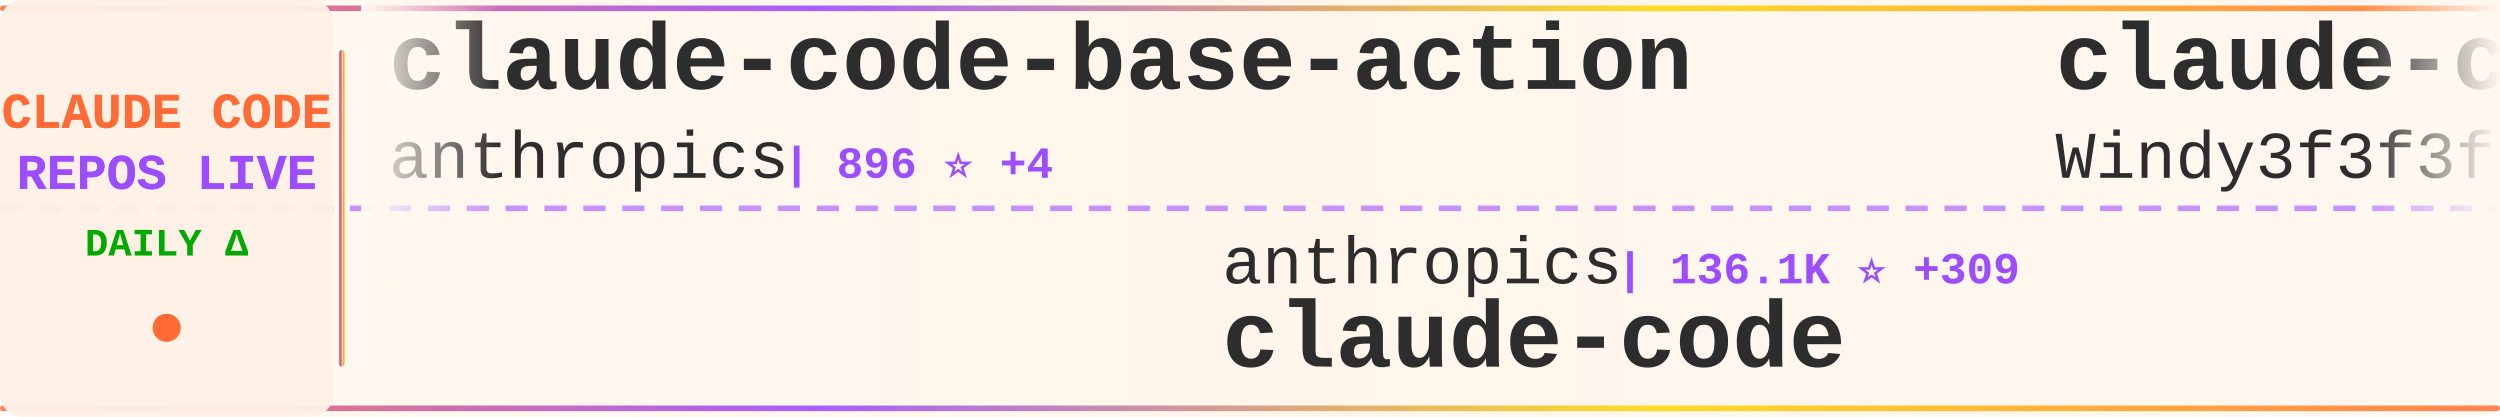
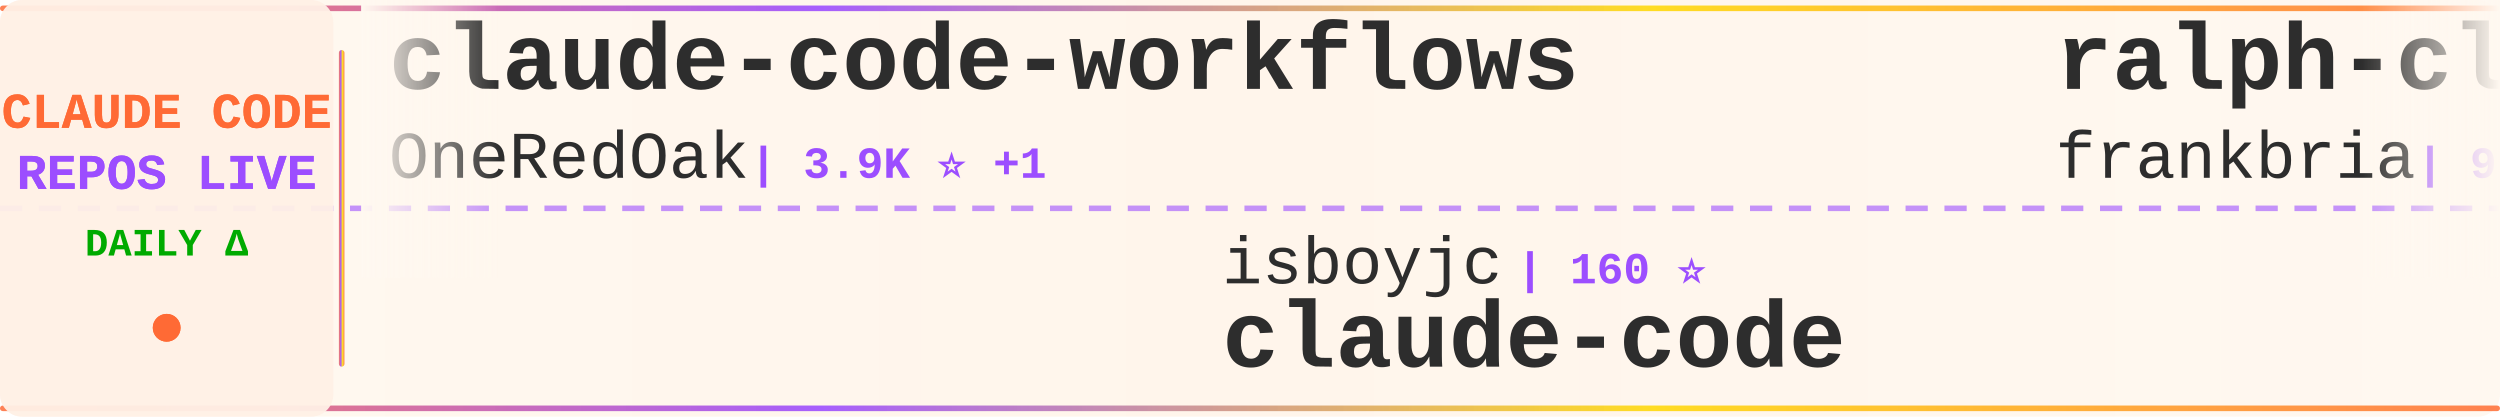
<svg xmlns="http://www.w3.org/2000/svg" width="900" height="150">
  <defs>
    <linearGradient id="tickerBg" x1="0%" y1="0%" x2="100%" y2="0%">
      <stop offset="0%" style="stop-color:#fff8f0;stop-opacity:0.98" />
      <stop offset="50%" style="stop-color:#fff5eb;stop-opacity:1" />
      <stop offset="100%" style="stop-color:#fff8f0;stop-opacity:0.98" />
    </linearGradient>
    <linearGradient id="borderGrad" x1="0%" y1="0%" x2="100%" y2="0%">
      <stop offset="0%" style="stop-color:#FF6B35;stop-opacity:0.85">
        <animate attributeName="stop-opacity" values="0.85;1;0.85" dur="2s" repeatCount="indefinite" />
      </stop>
      <stop offset="33%" style="stop-color:#9C4EFF;stop-opacity:0.9">
        <animate attributeName="stop-opacity" values="0.9;1;0.9" dur="2.2s" repeatCount="indefinite" />
      </stop>
      <stop offset="66%" style="stop-color:#FFD700;stop-opacity:0.85">
        <animate attributeName="stop-opacity" values="0.85;1;0.85" dur="1.8s" repeatCount="indefinite" />
      </stop>
      <stop offset="100%" style="stop-color:#FF6B35;stop-opacity:0.85">
        <animate attributeName="stop-opacity" values="0.85;1;0.85" dur="2s" repeatCount="indefinite" />
      </stop>
    </linearGradient>
    <filter id="textGlow">
      <feGaussianBlur stdDeviation="0.15" result="coloredBlur" />
      <feMerge>
        <feMergeNode in="coloredBlur" />
        <feMergeNode in="SourceGraphic" />
      </feMerge>
    </filter>
    <filter id="metricGlow">
      <feGaussianBlur stdDeviation="0.2" result="coloredBlur" />
      <feMerge>
        <feMergeNode in="coloredBlur" />
        <feMergeNode in="SourceGraphic" />
      </feMerge>
    </filter>
    <linearGradient id="leftFade" x1="0%" y1="0%" x2="100%" y2="0%">
      <stop offset="0%" style="stop-color:#fff8f0;stop-opacity:1" />
      <stop offset="100%" style="stop-color:#fff8f0;stop-opacity:0" />
    </linearGradient>
    <linearGradient id="rightFade" x1="0%" y1="0%" x2="100%" y2="0%">
      <stop offset="0%" style="stop-color:#fff8f0;stop-opacity:0" />
      <stop offset="100%" style="stop-color:#fff8f0;stop-opacity:1" />
    </linearGradient>
  </defs>
  <rect width="900" height="150" fill="url(#tickerBg)" rx="8" />
  <rect x="0" y="2" width="900" height="2" fill="url(#borderGrad)" rx="1" />
  <rect x="0" y="146" width="900" height="2" fill="url(#borderGrad)" rx="1" />
  <line x1="0" y1="75" x2="900" y2="75" stroke="#9C4EFF" stroke-width="2" stroke-dasharray="8 6" opacity="0.6" />
  <rect x="0" y="0" width="120" height="150" fill="#fff0e6" opacity="0.95" rx="8" />
  <text x="60" y="46" font-family="'Courier New', monospace" font-size="18" font-weight="bold" fill="#FF6B35" text-anchor="middle" filter="url(#textGlow)">
    CLAUDE CODE
  </text>
  <text x="60" y="68" font-family="'Courier New', monospace" font-size="18" font-weight="bold" fill="#9C4EFF" text-anchor="middle" filter="url(#textGlow)">
    REPOS LIVE
  </text>
  <text x="60" y="92" font-family="'Courier New', monospace" font-size="14" font-weight="bold" fill="#00aa00" text-anchor="middle">
    DAILY Δ
  </text>
  <circle cx="60" cy="118" r="5" fill="#FF6B35" filter="url(#metricGlow)">
    <animate attributeName="r" values="4;6;4" dur="1.5s" repeatCount="indefinite" />
    <animate attributeName="opacity" values="0.6;1;0.6" dur="1.5s" repeatCount="indefinite" />
  </circle>
  <rect x="122" y="18" width="2" height="114" fill="url(#borderGrad)" rx="1" />
  <clipPath id="tickerClip">
    <rect x="130" y="0" width="770" height="150" />
  </clipPath>
  <g clip-path="url(#tickerClip)">
    <g id="tickerItems">
      <animateTransform attributeName="transform" attributeType="XML" type="translate" from="0 0" to="-3000 0" dur="54s" repeatCount="indefinite" />
      <g transform="translate(0, 0)">
-         <text x="140" y="32" font-family="'Courier New', monospace" font-size="34" font-weight="bold" fill="#2d2d2d">claude-code-base-action</text>
-         <text x="140" y="64" font-family="'Courier New', monospace" font-size="24" font-weight="normal" fill="#2d2d2d" opacity="1.0">anthropics</text>
-         <text x="282" y="64" font-family="'Courier New', monospace" font-size="16" font-weight="bold" fill="#9C4EFF"> | 896 ⭐ +4</text>
+         <text x="140" y="32" font-family="'Courier New', monospace" font-size="34" font-weight="bold" fill="#2d2d2d">claude-code-workflows</text>
+         <text x="140" y="64" font-family="'Courier New', monospace" font-size="24" font-weight="normal" fill="#2d2d2d" opacity="1.0">OneRedOak</text>
+         <text x="270" y="64" font-family="'Courier New', monospace" font-size="16" font-weight="bold" fill="#9C4EFF"> | 3.9K ⭐ +1</text>
      </g>
      <g transform="translate(300, 0)">
-         <text x="140" y="102" font-family="'Courier New', monospace" font-size="24" font-weight="normal" fill="#2d2d2d" opacity="1.0">anthropics</text>
-         <text x="282" y="102" font-family="'Courier New', monospace" font-size="16" font-weight="bold" fill="#9C4EFF"> | 136.1K ⭐ +309</text>
+         <text x="140" y="102" font-family="'Courier New', monospace" font-size="24" font-weight="normal" fill="#2d2d2d" opacity="1.0">isboyjc</text>
+         <text x="246" y="102" font-family="'Courier New', monospace" font-size="16" font-weight="bold" fill="#9C4EFF"> | 160 ⭐</text>
        <text x="140" y="132" font-family="'Courier New', monospace" font-size="34" font-weight="bold" fill="#2d2d2d">claude-code</text>
      </g>
      <g transform="translate(600, 0)">
-         <text x="140" y="32" font-family="'Courier New', monospace" font-size="34" font-weight="bold" fill="#2d2d2d">claude-code-from-scratch</text>
-         <text x="140" y="64" font-family="'Courier New', monospace" font-size="24" font-weight="normal" fill="#2d2d2d" opacity="1.0">Windy3f3f3f3f</text>
-         <text x="318" y="64" font-family="'Courier New', monospace" font-size="16" font-weight="bold" fill="#9C4EFF"> | 2.1K ⭐ +14</text>
+         <text x="140" y="32" font-family="'Courier New', monospace" font-size="34" font-weight="bold" fill="#2d2d2d">ralph-claude-code</text>
+         <text x="140" y="64" font-family="'Courier New', monospace" font-size="24" font-weight="normal" fill="#2d2d2d" opacity="1.0">frankbria</text>
+         <text x="270" y="64" font-family="'Courier New', monospace" font-size="16" font-weight="bold" fill="#9C4EFF"> | 9.5K ⭐ +6</text>
      </g>
      <g transform="translate(900, 0)">
-         <text x="140" y="102" font-family="'Courier New', monospace" font-size="24" font-weight="normal" fill="#2d2d2d" opacity="1.0">Yuyz0112</text>
-         <text x="258" y="102" font-family="'Courier New', monospace" font-size="16" font-weight="bold" fill="#9C4EFF"> | 2.4K ⭐</text>
-         <text x="140" y="132" font-family="'Courier New', monospace" font-size="34" font-weight="bold" fill="#2d2d2d">claude-code-reverse</text>
+         <text x="140" y="102" font-family="'Courier New', monospace" font-size="24" font-weight="normal" fill="#2d2d2d" opacity="1.0">Donchitos</text>
+         <text x="270" y="102" font-family="'Courier New', monospace" font-size="16" font-weight="bold" fill="#9C4EFF"> | 22.6K ⭐ +34</text>
+         <text x="140" y="132" font-family="'Courier New', monospace" font-size="34" font-weight="bold" fill="#2d2d2d">Claude-Code-Game-Studios</text>
      </g>
      <g transform="translate(1200, 0)">
-         <text x="140" y="32" font-family="'Courier New', monospace" font-size="34" font-weight="bold" fill="#2d2d2d">claude-code-infrastructu...</text>
-         <text x="140" y="64" font-family="'Courier New', monospace" font-size="24" font-weight="normal" fill="#2d2d2d" opacity="1.0">diet103</text>
-         <text x="246" y="64" font-family="'Courier New', monospace" font-size="16" font-weight="bold" fill="#9C4EFF"> | 9.7K ⭐</text>
+         <text x="140" y="32" font-family="'Courier New', monospace" font-size="34" font-weight="bold" fill="#2d2d2d">claude-code</text>
+         <text x="140" y="64" font-family="'Courier New', monospace" font-size="24" font-weight="normal" fill="#2d2d2d" opacity="1.0">T-Lab-CUHKSZ</text>
+         <text x="306" y="64" font-family="'Courier New', monospace" font-size="16" font-weight="bold" fill="#9C4EFF"> | 322 ⭐</text>
      </g>
      <g transform="translate(1500, 0)">
-         <text x="140" y="102" font-family="'Courier New', monospace" font-size="24" font-weight="normal" fill="#2d2d2d" opacity="1.0">alirezarezvani</text>
-         <text x="330" y="102" font-family="'Courier New', monospace" font-size="16" font-weight="bold" fill="#9C4EFF"> | 20.1K ⭐ +252</text>
-         <text x="140" y="132" font-family="'Courier New', monospace" font-size="34" font-weight="bold" fill="#2d2d2d">claude-skills</text>
+         <text x="140" y="102" font-family="'Courier New', monospace" font-size="24" font-weight="normal" fill="#2d2d2d" opacity="1.0">affaan-m</text>
+         <text x="258" y="102" font-family="'Courier New', monospace" font-size="16" font-weight="bold" fill="#9C4EFF"> | 226.1K ⭐ +377</text>
+         <text x="140" y="132" font-family="'Courier New', monospace" font-size="34" font-weight="bold" fill="#2d2d2d">ECC</text>
      </g>
      <g transform="translate(1800, 0)">
-         <text x="140" y="32" font-family="'Courier New', monospace" font-size="34" font-weight="bold" fill="#2d2d2d">claude-code</text>
-         <text x="140" y="64" font-family="'Courier New', monospace" font-size="24" font-weight="normal" fill="#2d2d2d" opacity="1.0">xorespesp</text>
-         <text x="270" y="64" font-family="'Courier New', monospace" font-size="16" font-weight="bold" fill="#9C4EFF"> | 228 ⭐</text>
+         <text x="140" y="32" font-family="'Courier New', monospace" font-size="34" font-weight="bold" fill="#2d2d2d">claude-code-analysis</text>
+         <text x="140" y="64" font-family="'Courier New', monospace" font-size="24" font-weight="normal" fill="#2d2d2d" opacity="1.0">liuup</text>
+         <text x="222" y="64" font-family="'Courier New', monospace" font-size="16" font-weight="bold" fill="#9C4EFF"> | 3.4K ⭐ +11</text>
      </g>
      <g transform="translate(2100, 0)">
-         <text x="140" y="102" font-family="'Courier New', monospace" font-size="24" font-weight="normal" fill="#2d2d2d" opacity="1.0">feiskyer</text>
-         <text x="258" y="102" font-family="'Courier New', monospace" font-size="16" font-weight="bold" fill="#9C4EFF"> | 1.6K ⭐ +2</text>
-         <text x="140" y="132" font-family="'Courier New', monospace" font-size="34" font-weight="bold" fill="#2d2d2d">claude-code-settings</text>
+         <text x="140" y="102" font-family="'Courier New', monospace" font-size="24" font-weight="normal" fill="#2d2d2d" opacity="1.0">mehmoodosman</text>
+         <text x="306" y="102" font-family="'Courier New', monospace" font-size="16" font-weight="bold" fill="#9C4EFF"> | 170 ⭐</text>
+         <text x="140" y="132" font-family="'Courier New', monospace" font-size="34" font-weight="bold" fill="#2d2d2d">claude-code</text>
      </g>
      <g transform="translate(2400, 0)">
-         <text x="140" y="32" font-family="'Courier New', monospace" font-size="34" font-weight="bold" fill="#2d2d2d">Claude-Code-Source-Study</text>
-         <text x="140" y="64" font-family="'Courier New', monospace" font-size="24" font-weight="normal" fill="#2d2d2d" opacity="1.0">luyao618</text>
-         <text x="258" y="64" font-family="'Courier New', monospace" font-size="16" font-weight="bold" fill="#9C4EFF"> | 1.6K ⭐</text>
+         <text x="140" y="32" font-family="'Courier New', monospace" font-size="34" font-weight="bold" fill="#2d2d2d">claude-code-tips</text>
+         <text x="140" y="64" font-family="'Courier New', monospace" font-size="24" font-weight="normal" fill="#2d2d2d" opacity="1.0">ykdojo</text>
+         <text x="234" y="64" font-family="'Courier New', monospace" font-size="16" font-weight="bold" fill="#9C4EFF"> | 9.0K ⭐ +5</text>
      </g>
      <g transform="translate(2700, 0)">
-         <text x="140" y="102" font-family="'Courier New', monospace" font-size="24" font-weight="normal" fill="#2d2d2d" opacity="1.0">andrew-kramer-inno</text>
-         <text x="378" y="102" font-family="'Courier New', monospace" font-size="16" font-weight="bold" fill="#9C4EFF"> | 593 ⭐</text>
-         <text x="140" y="132" font-family="'Courier New', monospace" font-size="34" font-weight="bold" fill="#2d2d2d">claude-code-source-build</text>
+         <text x="140" y="102" font-family="'Courier New', monospace" font-size="24" font-weight="normal" fill="#2d2d2d" opacity="1.0">Windy3f3f3f3f</text>
+         <text x="318" y="102" font-family="'Courier New', monospace" font-size="16" font-weight="bold" fill="#9C4EFF"> | 2.1K ⭐ +19</text>
+         <text x="140" y="132" font-family="'Courier New', monospace" font-size="34" font-weight="bold" fill="#2d2d2d">claude-code-from-scratch</text>
      </g>
      <g transform="translate(3000, 0)">
-         <text x="140" y="32" font-family="'Courier New', monospace" font-size="34" font-weight="bold" fill="#2d2d2d">claude-code-base-action</text>
-         <text x="140" y="64" font-family="'Courier New', monospace" font-size="24" font-weight="normal" fill="#2d2d2d" opacity="1.0">anthropics</text>
-         <text x="282" y="64" font-family="'Courier New', monospace" font-size="16" font-weight="bold" fill="#9C4EFF"> | 896 ⭐ +4</text>
+         <text x="140" y="32" font-family="'Courier New', monospace" font-size="34" font-weight="bold" fill="#2d2d2d">claude-code-workflows</text>
+         <text x="140" y="64" font-family="'Courier New', monospace" font-size="24" font-weight="normal" fill="#2d2d2d" opacity="1.0">OneRedOak</text>
+         <text x="270" y="64" font-family="'Courier New', monospace" font-size="16" font-weight="bold" fill="#9C4EFF"> | 3.9K ⭐ +1</text>
      </g>
      <g transform="translate(3300, 0)">
-         <text x="140" y="102" font-family="'Courier New', monospace" font-size="24" font-weight="normal" fill="#2d2d2d" opacity="1.0">anthropics</text>
-         <text x="282" y="102" font-family="'Courier New', monospace" font-size="16" font-weight="bold" fill="#9C4EFF"> | 136.1K ⭐ +309</text>
+         <text x="140" y="102" font-family="'Courier New', monospace" font-size="24" font-weight="normal" fill="#2d2d2d" opacity="1.0">isboyjc</text>
+         <text x="246" y="102" font-family="'Courier New', monospace" font-size="16" font-weight="bold" fill="#9C4EFF"> | 160 ⭐</text>
        <text x="140" y="132" font-family="'Courier New', monospace" font-size="34" font-weight="bold" fill="#2d2d2d">claude-code</text>
      </g>
      <g transform="translate(3600, 0)">
-         <text x="140" y="32" font-family="'Courier New', monospace" font-size="34" font-weight="bold" fill="#2d2d2d">claude-code-from-scratch</text>
-         <text x="140" y="64" font-family="'Courier New', monospace" font-size="24" font-weight="normal" fill="#2d2d2d" opacity="1.0">Windy3f3f3f3f</text>
-         <text x="318" y="64" font-family="'Courier New', monospace" font-size="16" font-weight="bold" fill="#9C4EFF"> | 2.1K ⭐ +14</text>
+         <text x="140" y="32" font-family="'Courier New', monospace" font-size="34" font-weight="bold" fill="#2d2d2d">ralph-claude-code</text>
+         <text x="140" y="64" font-family="'Courier New', monospace" font-size="24" font-weight="normal" fill="#2d2d2d" opacity="1.0">frankbria</text>
+         <text x="270" y="64" font-family="'Courier New', monospace" font-size="16" font-weight="bold" fill="#9C4EFF"> | 9.5K ⭐ +6</text>
      </g>
      <g transform="translate(3900, 0)">
-         <text x="140" y="102" font-family="'Courier New', monospace" font-size="24" font-weight="normal" fill="#2d2d2d" opacity="1.0">Yuyz0112</text>
-         <text x="258" y="102" font-family="'Courier New', monospace" font-size="16" font-weight="bold" fill="#9C4EFF"> | 2.4K ⭐</text>
-         <text x="140" y="132" font-family="'Courier New', monospace" font-size="34" font-weight="bold" fill="#2d2d2d">claude-code-reverse</text>
+         <text x="140" y="102" font-family="'Courier New', monospace" font-size="24" font-weight="normal" fill="#2d2d2d" opacity="1.0">Donchitos</text>
+         <text x="270" y="102" font-family="'Courier New', monospace" font-size="16" font-weight="bold" fill="#9C4EFF"> | 22.6K ⭐ +34</text>
+         <text x="140" y="132" font-family="'Courier New', monospace" font-size="34" font-weight="bold" fill="#2d2d2d">Claude-Code-Game-Studios</text>
      </g>
    </g>
  </g>
  <rect x="130" y="0" width="50" height="100" fill="url(#leftFade)" />
  <rect x="850" y="0" width="50" height="100" fill="url(#rightFade)" />
</svg>
